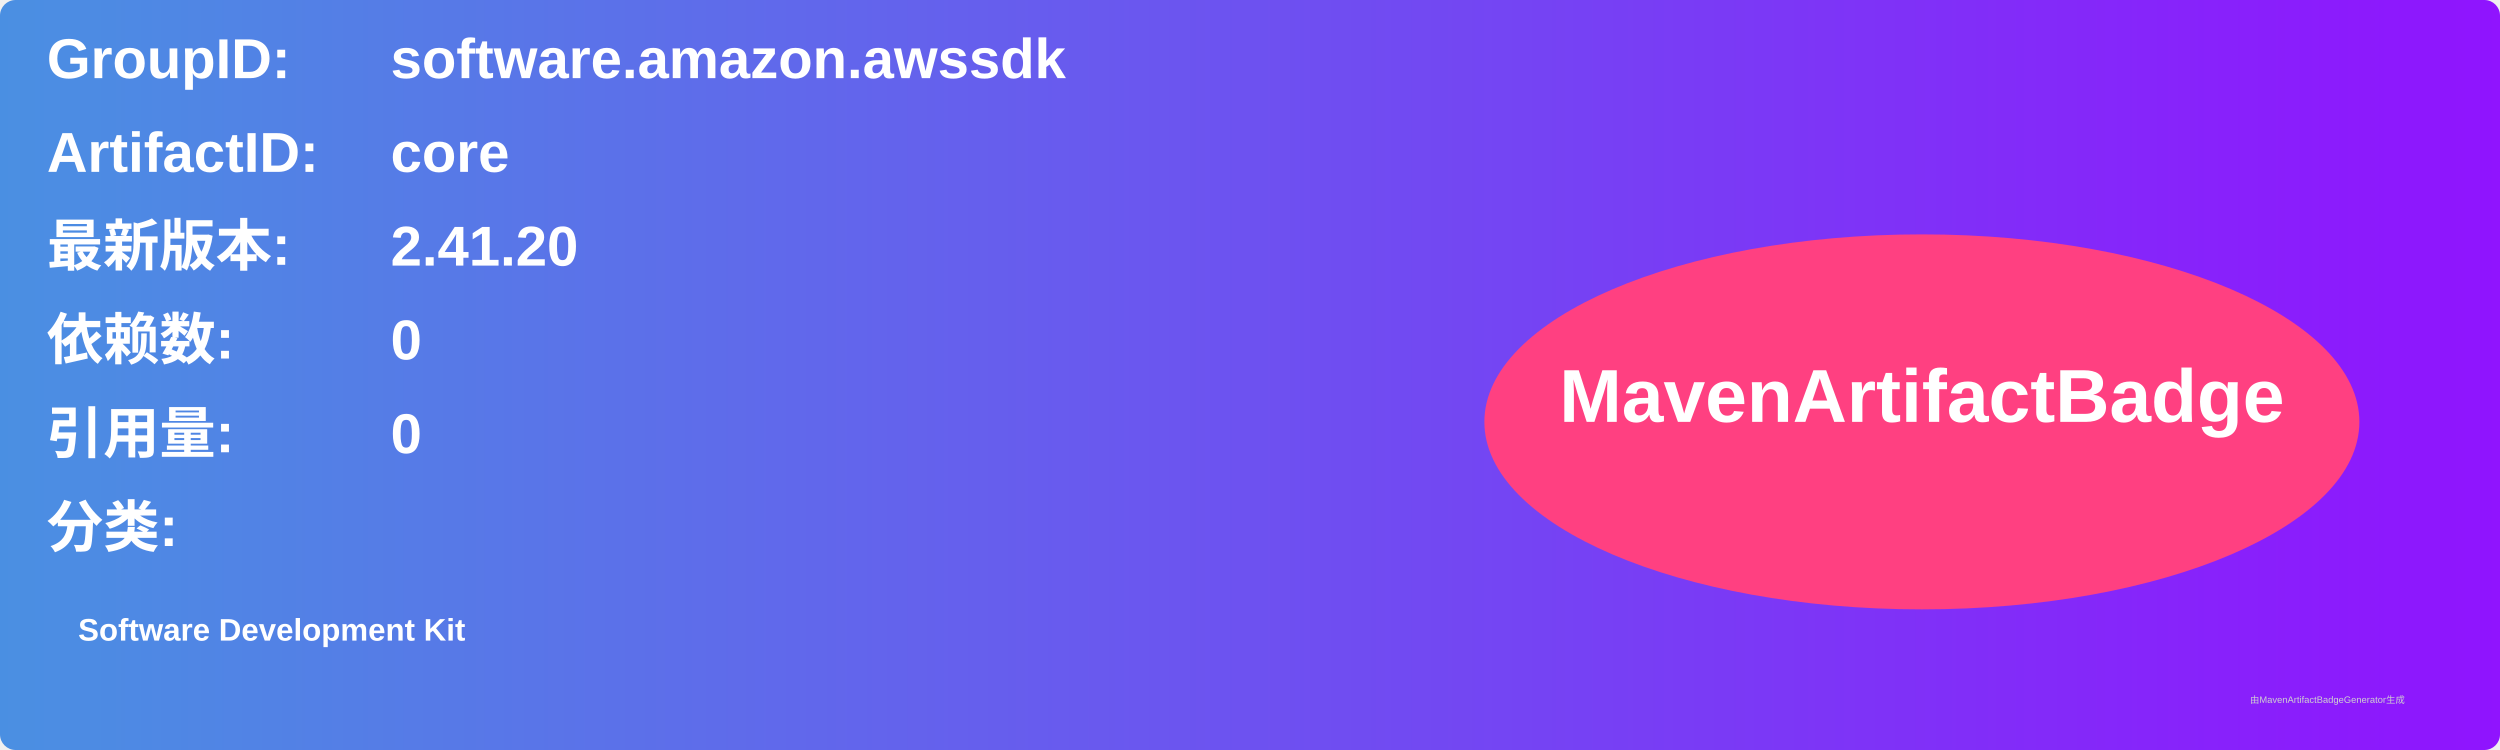
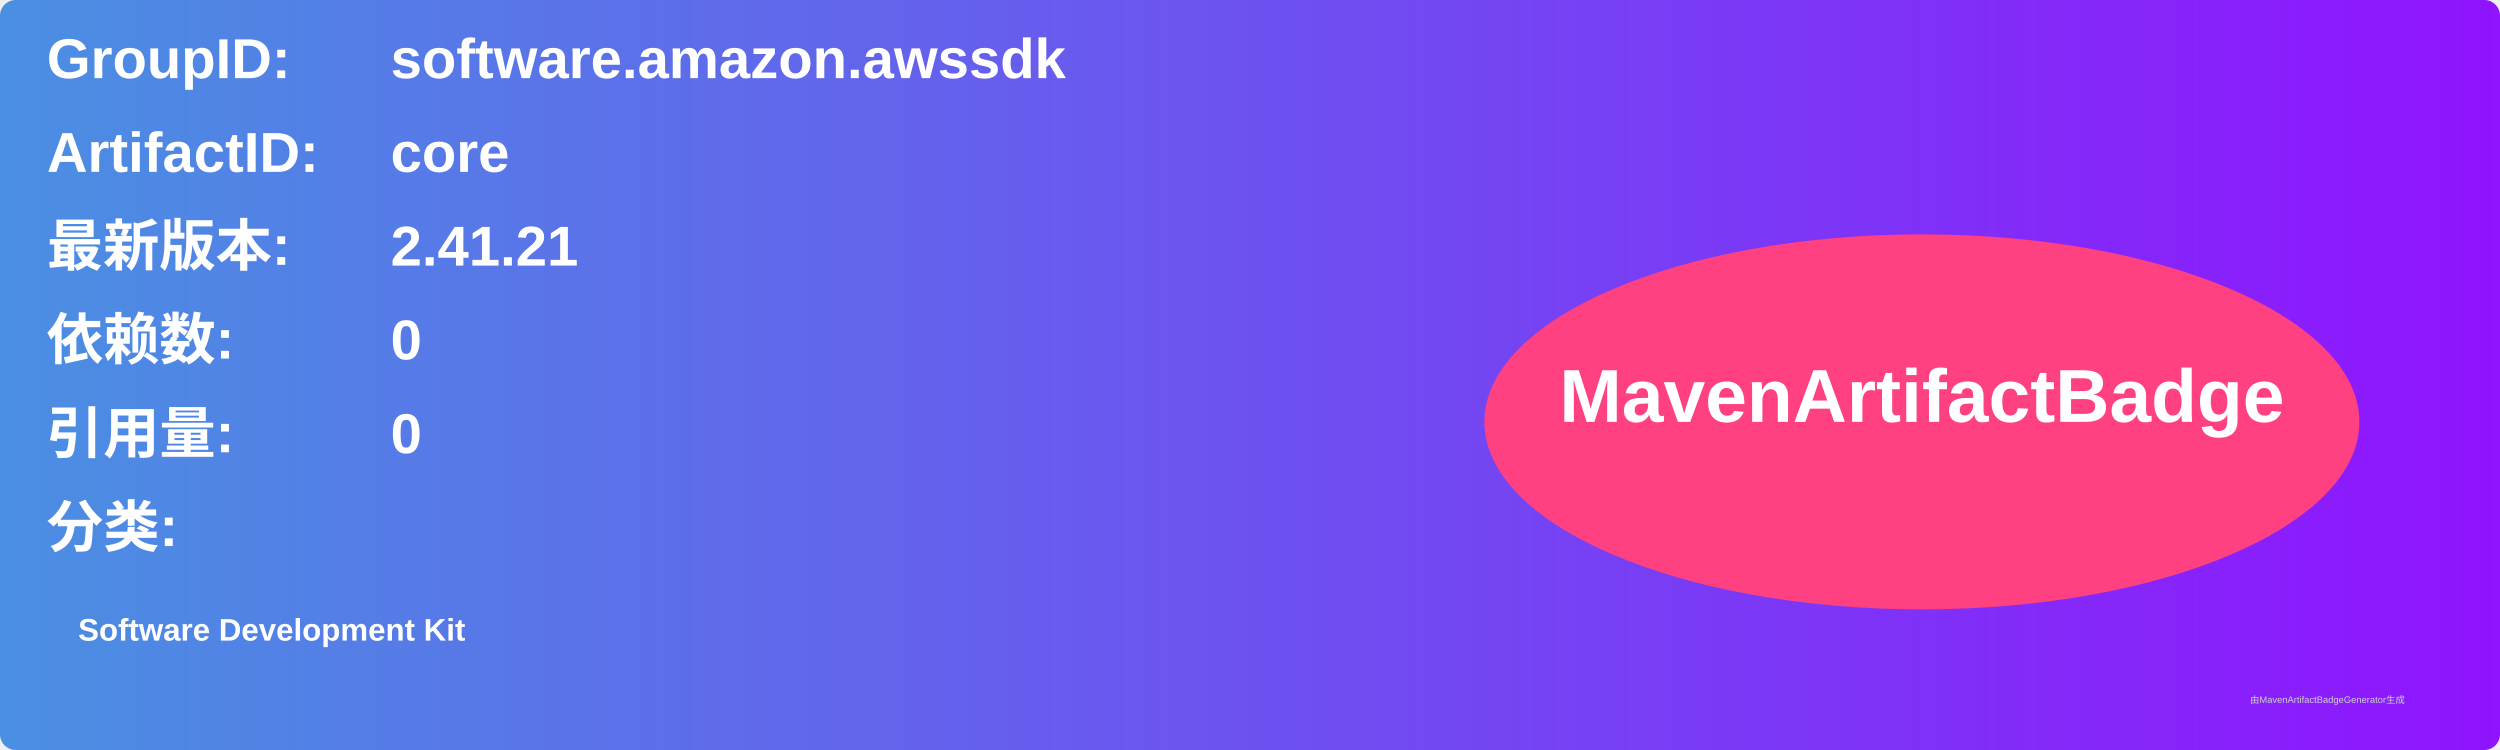
<svg xmlns="http://www.w3.org/2000/svg" width="800" height="240" viewBox="0 0 800 240">
  <linearGradient id="grad" x1="0%" y1="0%" x2="100%" y2="0%">
    <stop offset="0%" stop-color="#4a90e2" />
    <stop offset="100%" stop-color="#9013fe" />
  </linearGradient>
  <rect width="100%" height="100%" rx="5" ry="5" fill="url(#grad)" />
  <g transform="translate(15, 15)">
    <text x="0" y="10" font-family="Arial" font-size="18" fill="white" font-weight="bold" width="260">GroupID:</text>
    <text x="110" y="10" font-family="Arial" font-size="18" fill="white" font-weight="bold" width="460">software.amazon.awssdk</text>
    <text x="0" y="40" font-family="Arial" font-size="18" fill="white" font-weight="bold" width="260">ArtifactID:</text>
    <text x="110" y="40" font-family="Arial" font-size="18" fill="white" font-weight="bold" width="460">core</text>
    <text x="0" y="70" font-family="Arial" font-size="18" fill="white" font-weight="bold">最新版本:</text>
    <text x="110" y="70" font-family="Arial" font-size="18" fill="white" font-weight="bold">
-       <tspan font-weight="bold">2.41.20</tspan>
+       <tspan font-weight="bold">2.41.21</tspan>
    </text>
    <text x="0" y="100" font-family="Arial" font-size="18" fill="white" font-weight="bold">依赖数: </text>
    <text x="110" y="100" font-family="Arial" font-size="18" fill="white">
      <tspan font-weight="bold">0</tspan>
    </text>
    <text x="0" y="130" font-family="Arial" font-size="18" fill="white" font-weight="bold">引用量: </text>
    <text x="110" y="130" font-family="Arial" font-size="18" fill="white">
      <tspan font-weight="bold">0</tspan>
    </text>
    <text x="0" y="160" font-family="Arial" font-size="18" fill="white" font-weight="bold">分类:</text>
    <text x="10" y="190" font-family="Arial" font-size="10" fill="white">
      <tspan font-weight="bold">Software Development Kit</tspan>
    </text>
    <ellipse cx="600" cy="120" rx="140" ry="60" fill="#ff4081" />
    <text x="600" y="120" text-anchor="middle" font-family="Arial" font-size="24" fill="white" font-weight="bold">MavenArtifactBadge</text>
  </g>
  <text x="720" y="225" font-family="Arial" font-size="3" fill="#d0d0d0">由MavenArtifactBadgeGenerator生成</text>
</svg>
